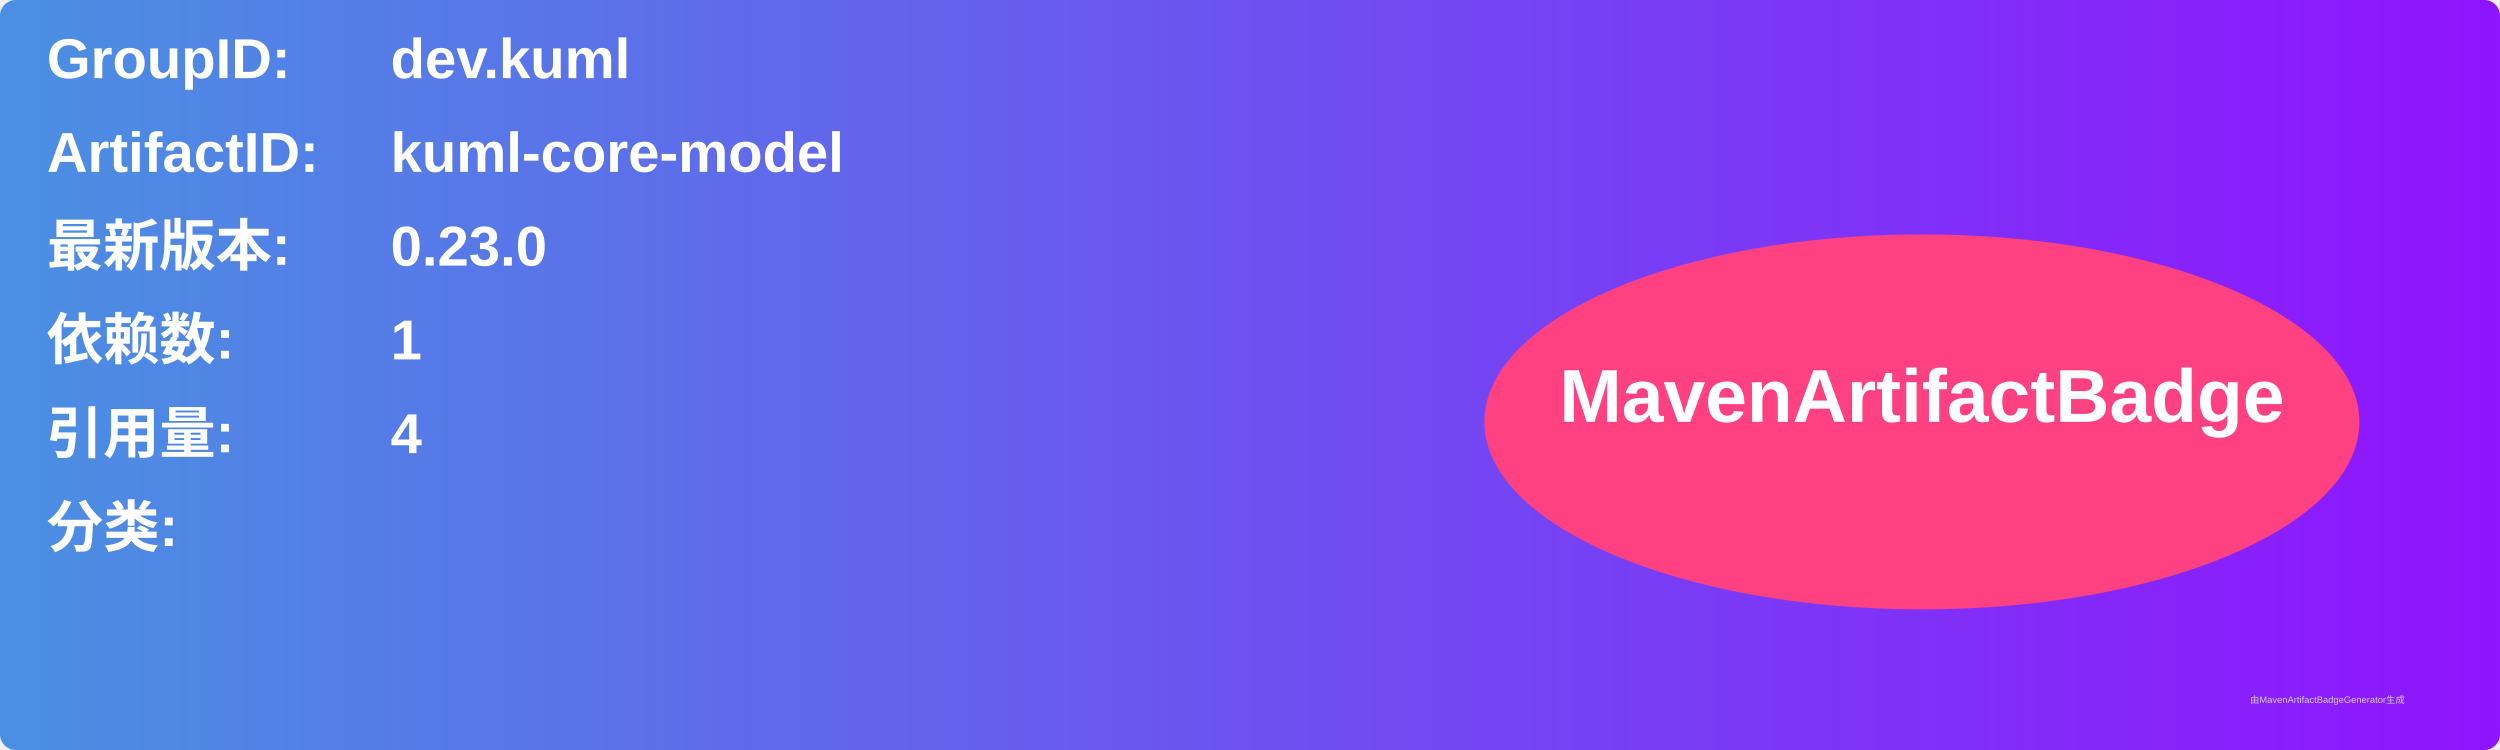
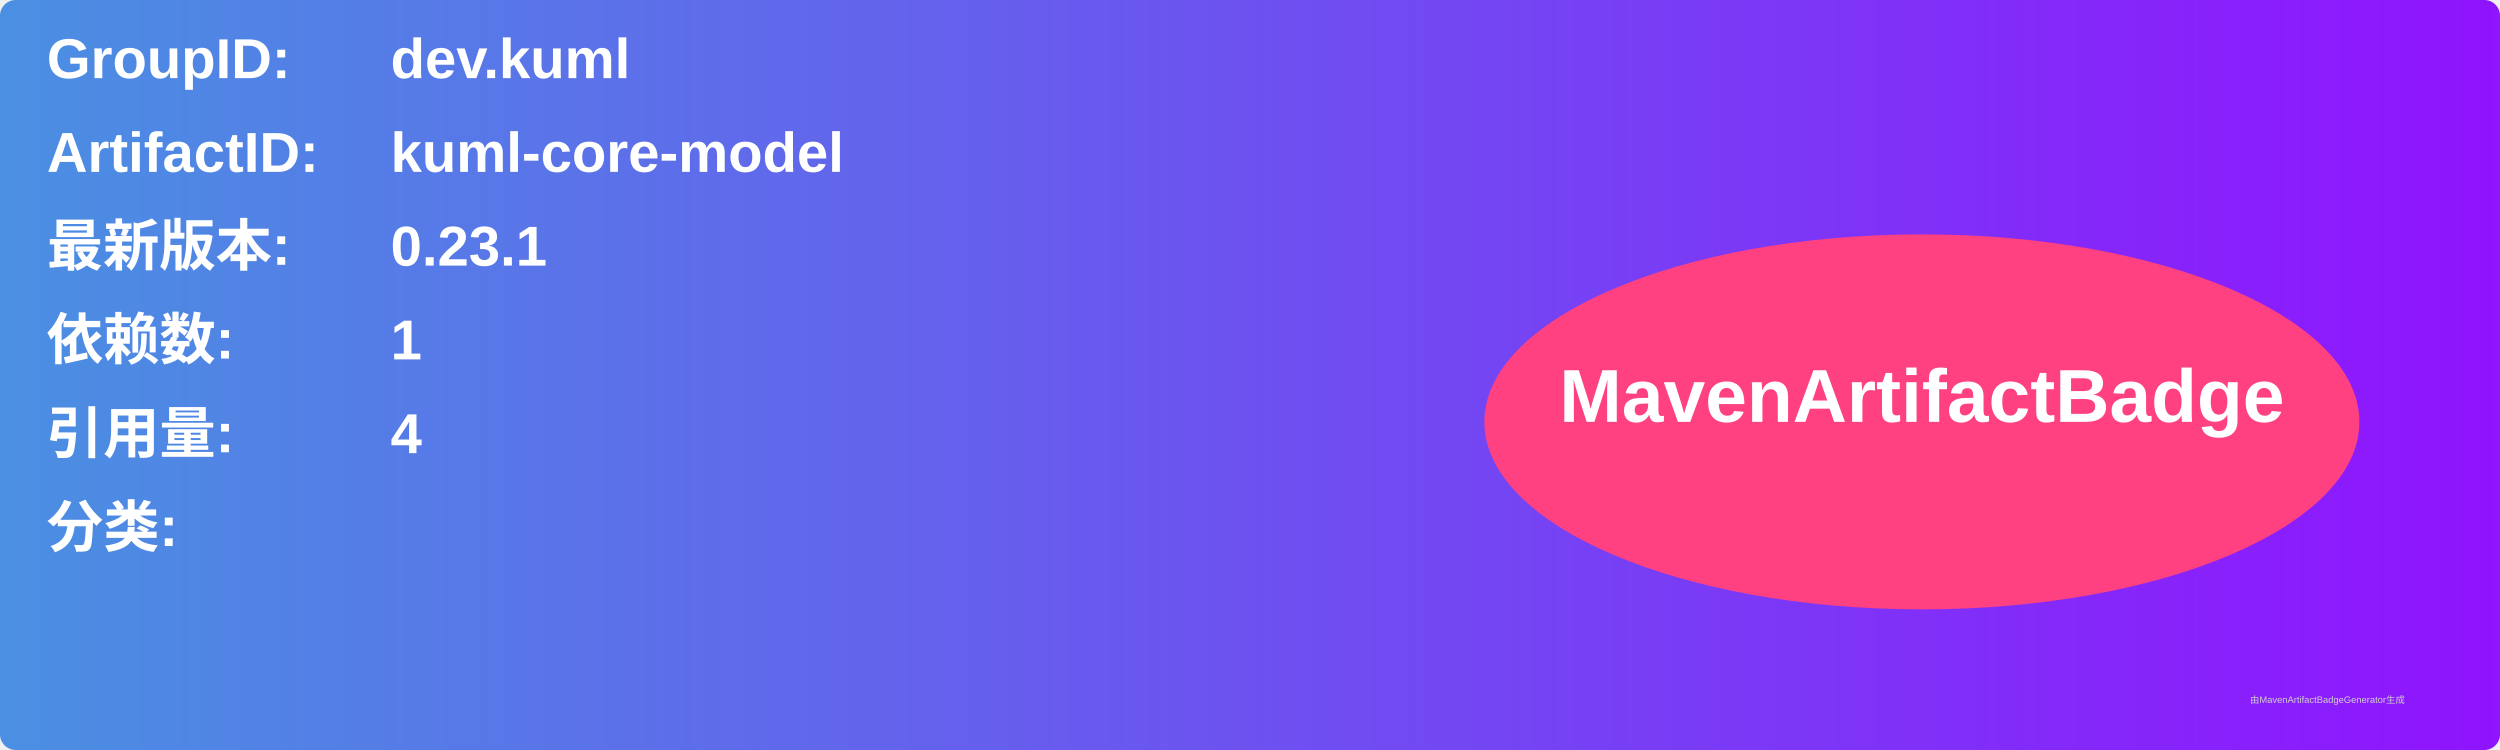
<svg xmlns="http://www.w3.org/2000/svg" width="800" height="240" viewBox="0 0 800 240">
  <linearGradient id="grad" x1="0%" y1="0%" x2="100%" y2="0%">
    <stop offset="0%" stop-color="#4a90e2" />
    <stop offset="100%" stop-color="#9013fe" />
  </linearGradient>
  <rect width="100%" height="100%" rx="5" ry="5" fill="url(#grad)" />
  <g transform="translate(15, 15)">
    <text x="0" y="10" font-family="Arial" font-size="18" fill="white" font-weight="bold" width="260">GroupID:</text>
    <text x="110" y="10" font-family="Arial" font-size="18" fill="white" font-weight="bold" width="460">dev.kuml</text>
    <text x="0" y="40" font-family="Arial" font-size="18" fill="white" font-weight="bold" width="260">ArtifactID:</text>
    <text x="110" y="40" font-family="Arial" font-size="18" fill="white" font-weight="bold" width="460">kuml-core-model</text>
    <text x="0" y="70" font-family="Arial" font-size="18" fill="white" font-weight="bold">最新版本:</text>
    <text x="110" y="70" font-family="Arial" font-size="18" fill="white" font-weight="bold">
-       <tspan font-weight="bold">0.23.0</tspan>
+       <tspan font-weight="bold">0.23.1</tspan>
    </text>
    <text x="0" y="100" font-family="Arial" font-size="18" fill="white" font-weight="bold">依赖数: </text>
    <text x="110" y="100" font-family="Arial" font-size="18" fill="white">
      <tspan font-weight="bold">1</tspan>
    </text>
    <text x="0" y="130" font-family="Arial" font-size="18" fill="white" font-weight="bold">引用量: </text>
    <text x="110" y="130" font-family="Arial" font-size="18" fill="white">
      <tspan font-weight="bold">4</tspan>
    </text>
    <text x="0" y="160" font-family="Arial" font-size="18" fill="white" font-weight="bold">分类:</text>
    <text x="10" y="190" font-family="Arial" font-size="10" fill="white">
      <tspan font-weight="bold" />
    </text>
    <ellipse cx="600" cy="120" rx="140" ry="60" fill="#ff4081" />
    <text x="600" y="120" text-anchor="middle" font-family="Arial" font-size="24" fill="white" font-weight="bold">MavenArtifactBadge</text>
  </g>
  <text x="720" y="225" font-family="Arial" font-size="3" fill="#d0d0d0">由MavenArtifactBadgeGenerator生成</text>
</svg>
